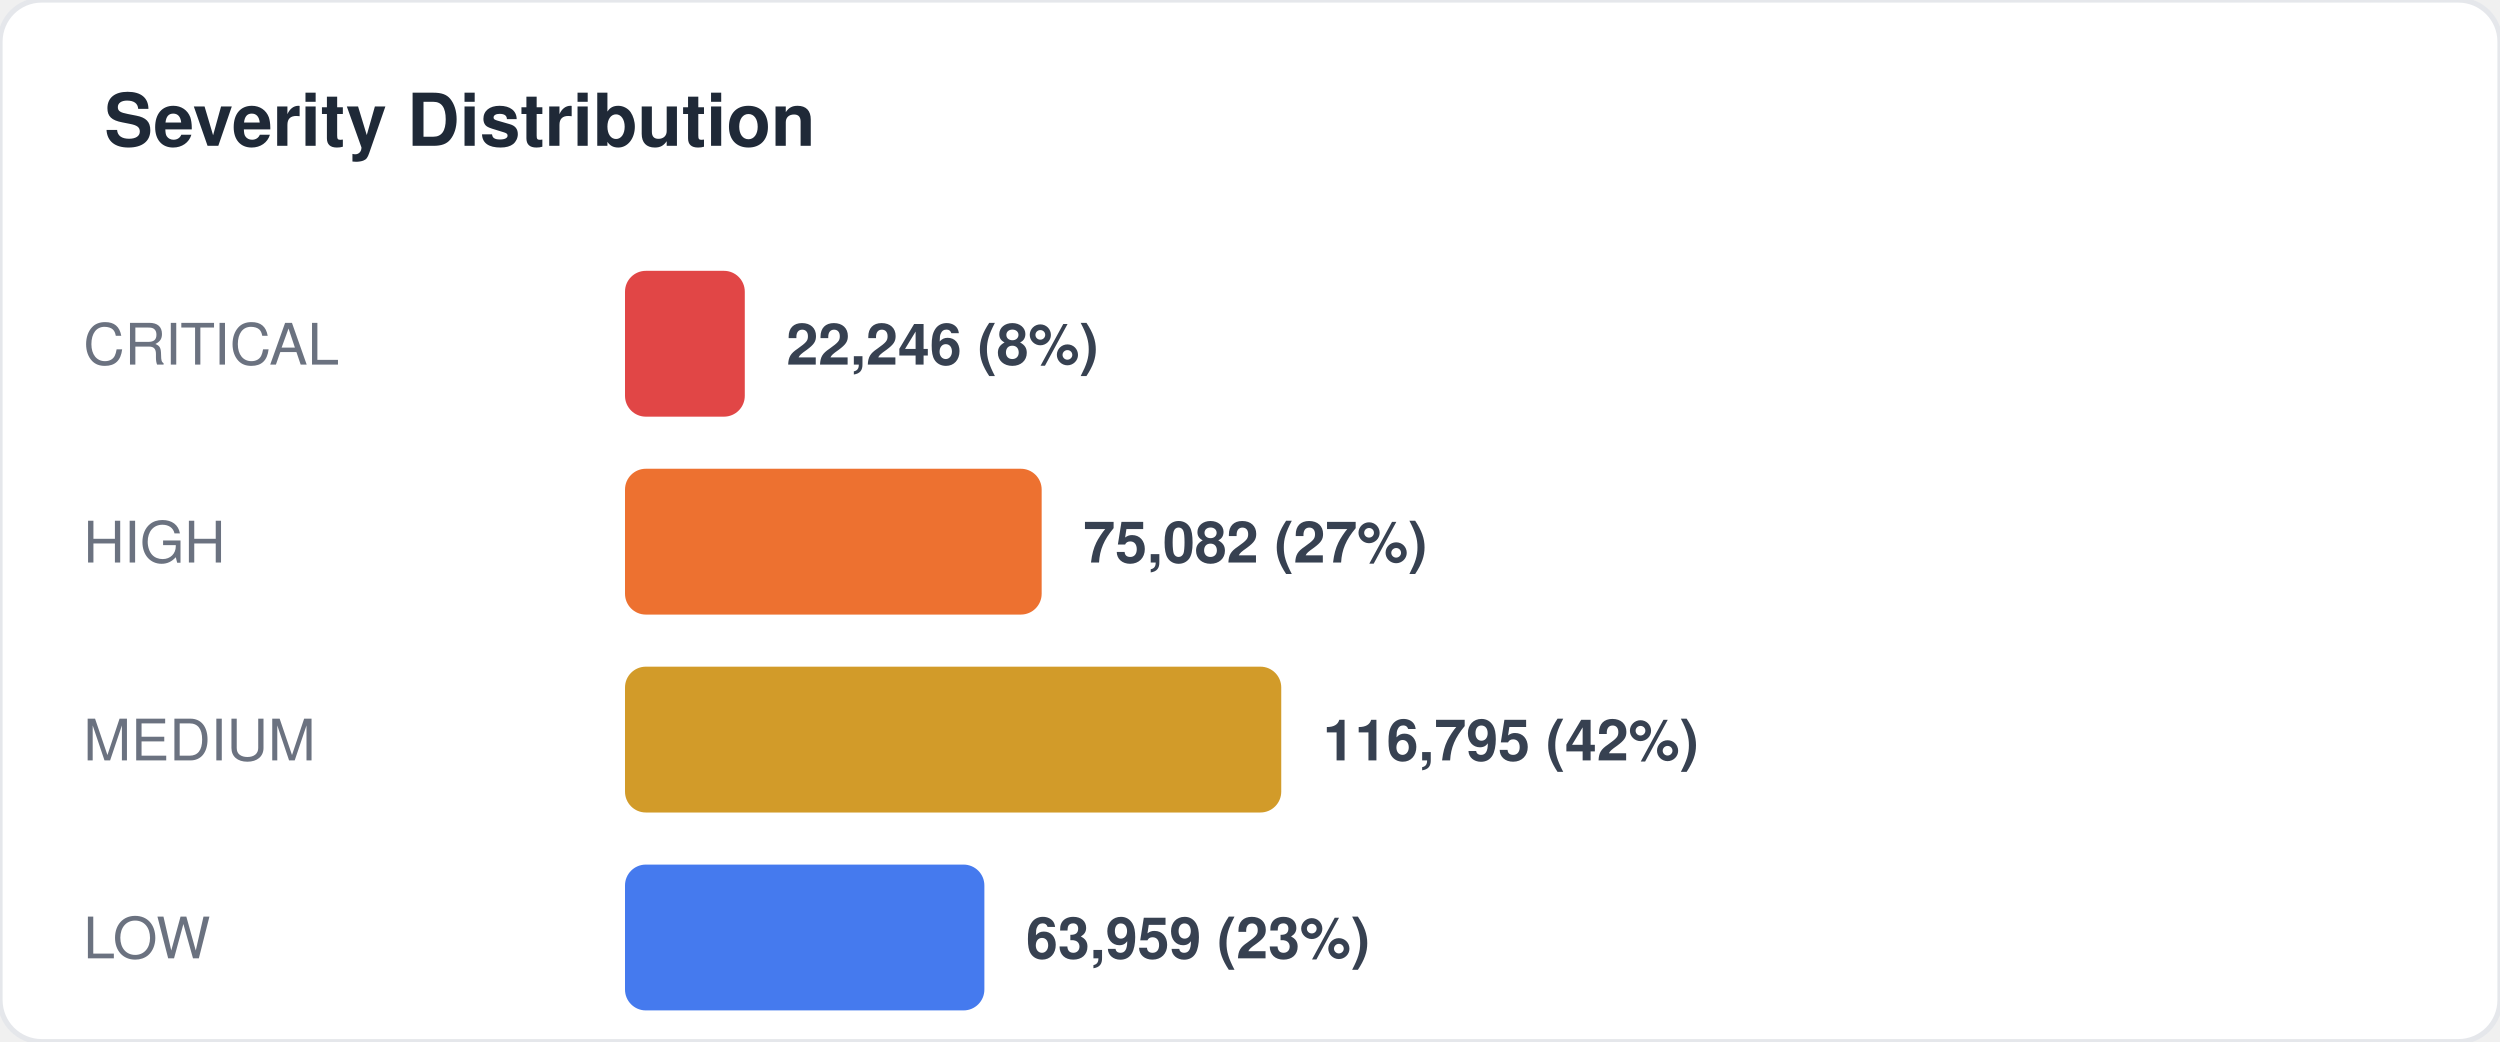
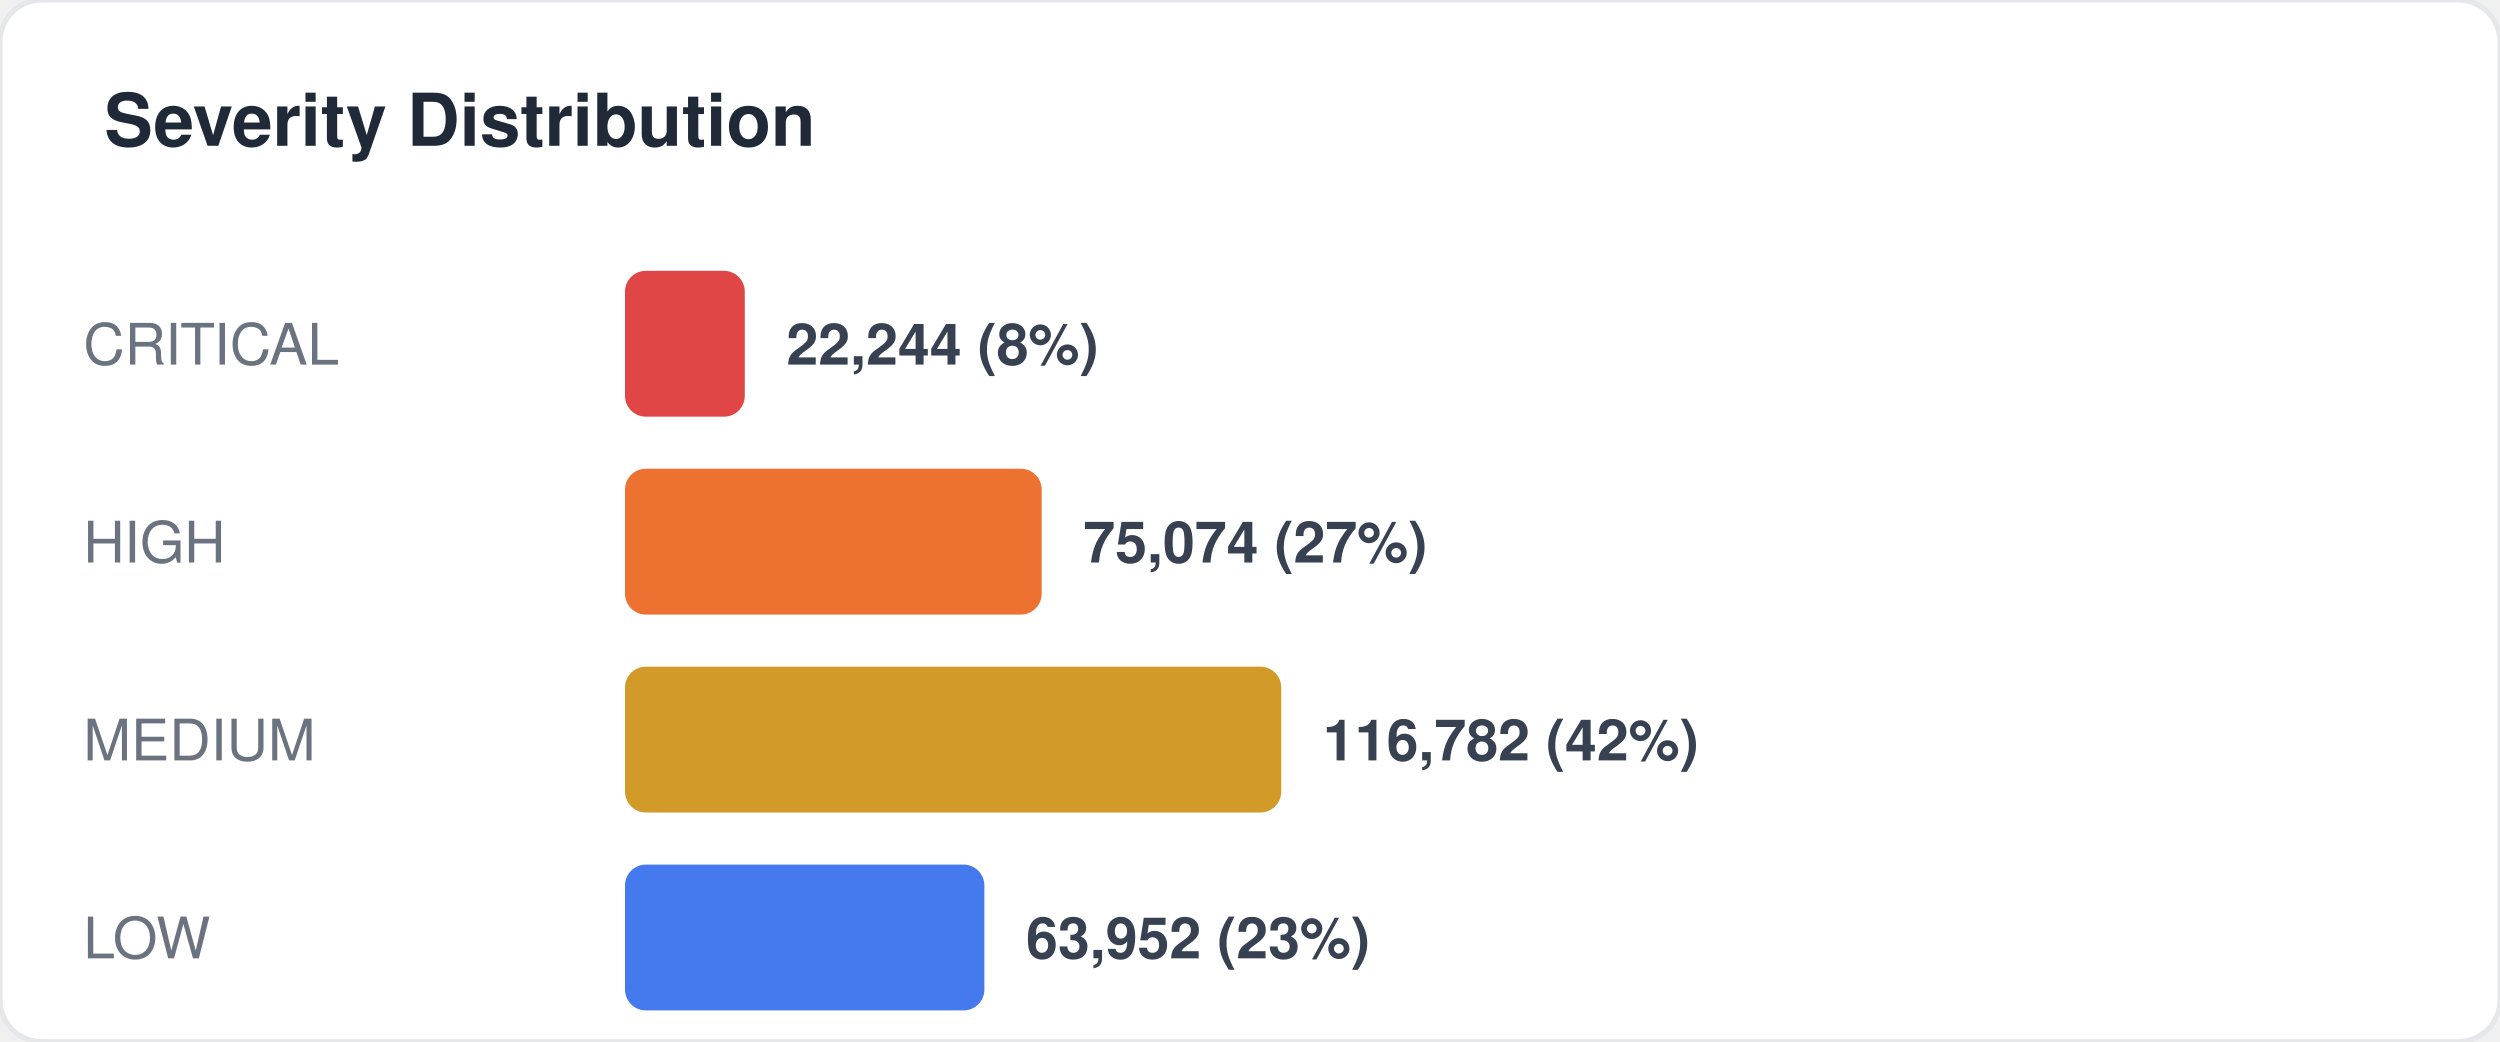
<svg xmlns="http://www.w3.org/2000/svg" width="480" height="200" viewBox="0 0 480 200" fill="none">
  <style>
  text { font-family: -apple-system, BlinkMacSystemFont, "Segoe UI", Helvetica, Arial, sans-serif; }
  .title { font-size: 14px; font-weight: 700; fill: #1f2937; }
  .label { font-size: 11px; fill: #6b7280; }
  .value { font-size: 11px; font-weight: 600; fill: #374151; }
  .big-number { font-size: 28px; font-weight: 800; fill: #111827; }
  .sub { font-size: 10px; fill: #9ca3af; }
</style>
  <rect width="480" height="200" rx="8" fill="#ffffff" stroke="#e5e7eb" stroke-width="1" />
  <text x="20" y="28" class="title">Severity Distribution</text>
  <text x="16" y="70" class="label">CRITICAL</text>
  <rect x="120" y="52" width="23" height="28" rx="4" fill="#dc2626" opacity="0.85" />
-   <text x="151" y="70" class="value">22,246 (8%)</text>
+   <text x="151" y="70" class="value">22,244 (8%)</text>
  <text x="16" y="108" class="label">HIGH</text>
  <rect x="120" y="90" width="80" height="28" rx="4" fill="#ea580c" opacity="0.85" />
-   <text x="208" y="108" class="value">75,082 (27%)</text>
+   <text x="208" y="108" class="value">75,074 (27%)</text>
  <text x="16" y="146" class="label">MEDIUM</text>
  <rect x="120" y="128" width="126" height="28" rx="4" fill="#ca8a04" opacity="0.85" />
-   <text x="254" y="146" class="value">116,795 (42%)</text>
+   <text x="254" y="146" class="value">116,782 (42%)</text>
  <text x="16" y="184" class="label">LOW</text>
  <rect x="120" y="166" width="69" height="28" rx="4" fill="#2563eb" opacity="0.85" />
-   <text x="197" y="184" class="value">63,959 (23%)</text>
+   <text x="197" y="184" class="value">63,952 (23%)</text>
</svg>
